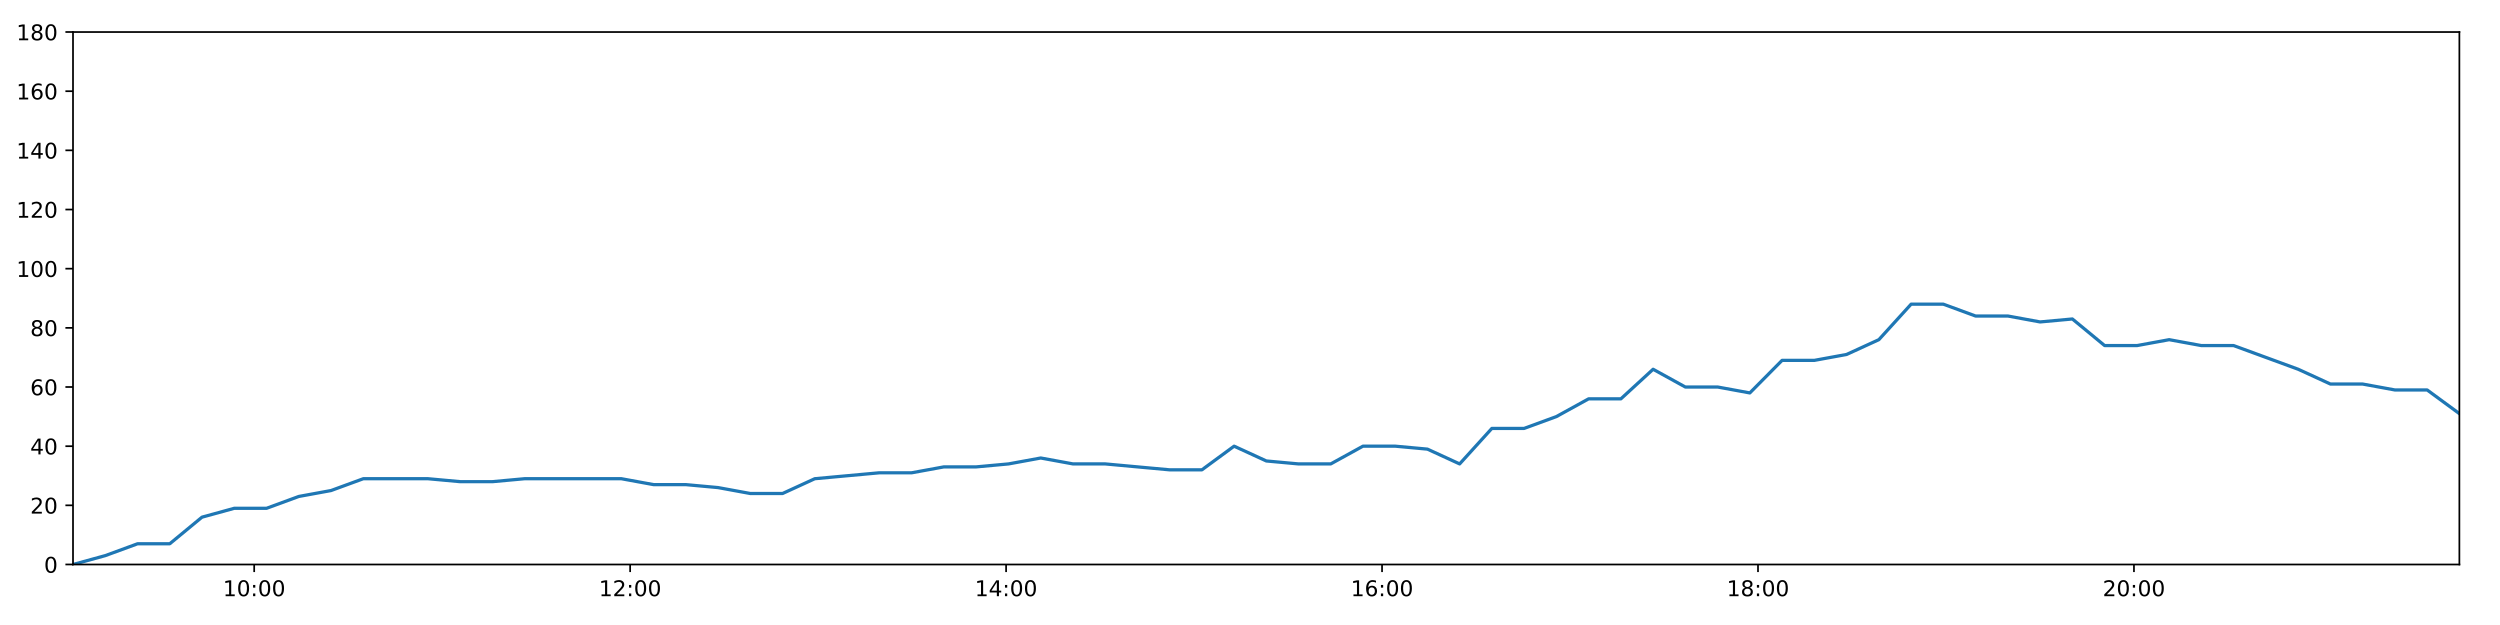
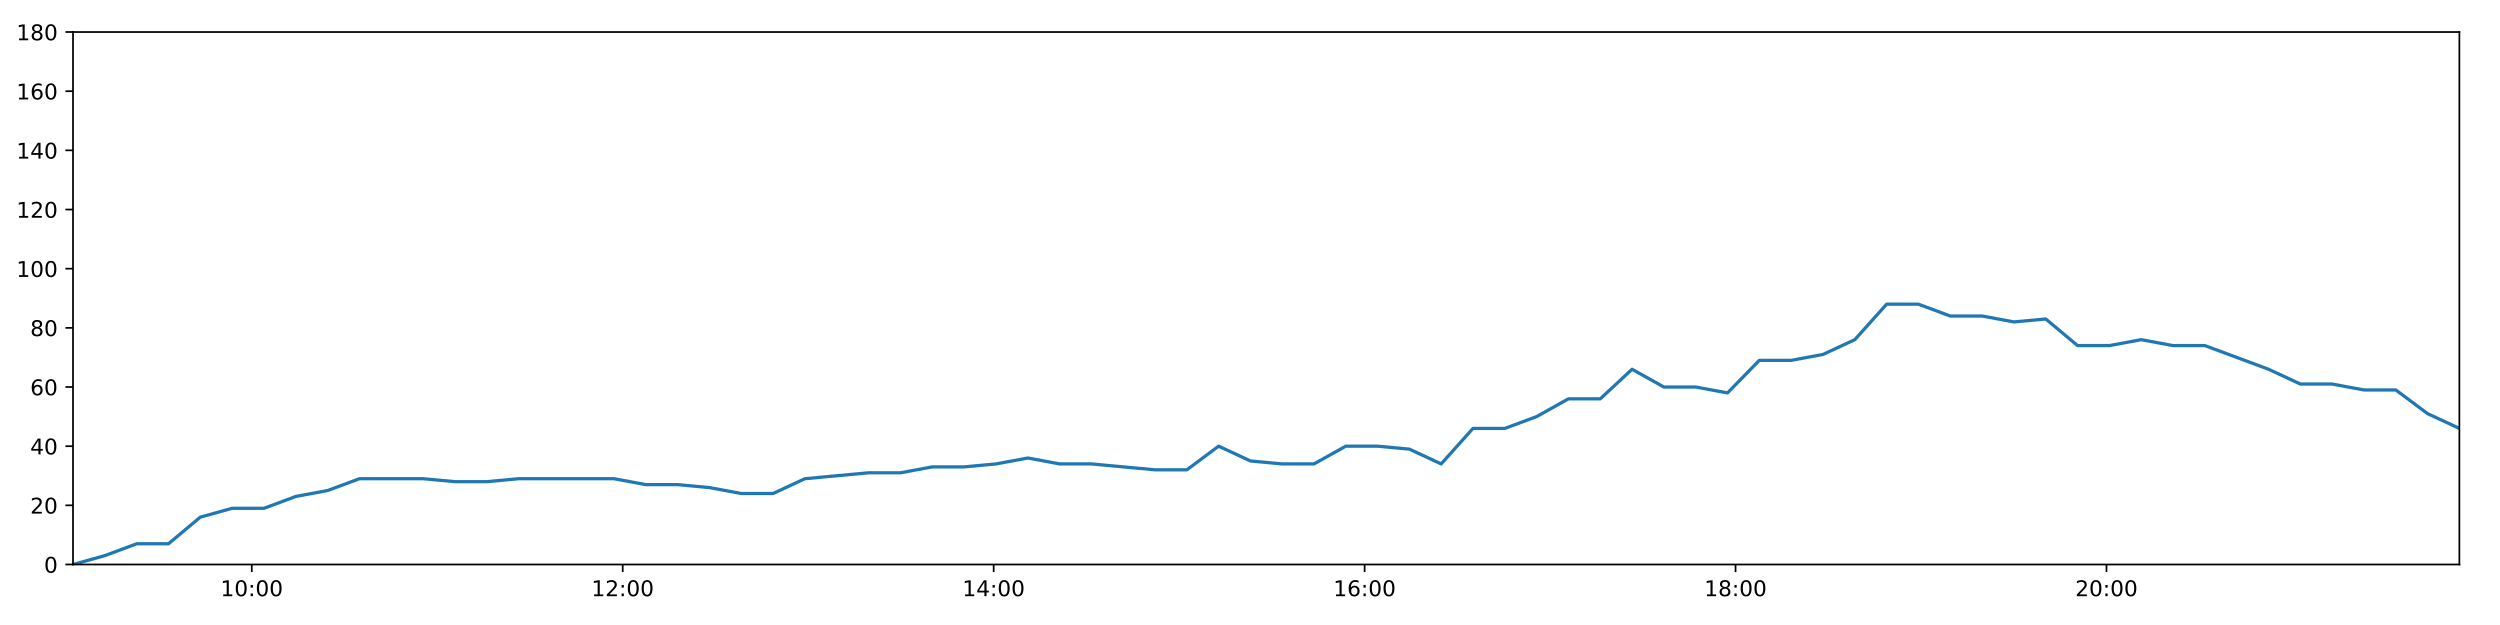
<svg xmlns="http://www.w3.org/2000/svg" xmlns:xlink="http://www.w3.org/1999/xlink" height="288pt" version="1.1" viewBox="0 0 1152 288" width="1152pt">
  <defs>
    <style type="text/css">
*{stroke-linecap:butt;stroke-linejoin:round;}
  </style>
  </defs>
  <g id="figure_1">
    <g id="patch_1">
      <path d="M 0 288  L 1152 288  L 1152 0  L 0 0  z " style="fill:#ffffff;" />
    </g>
    <g id="axes_1">
      <g id="patch_2">
        <path d="M 33.64 260.12  L 1133.28 260.12  L 1133.28 14.76  L 33.64 14.76  z " style="fill:#ffffff;" />
      </g>
      <g id="matplotlib.axis_1">
        <g id="xtick_1">
          <g id="line2d_1">
            <defs>
-               <path d="M 0 0  L 0 3.5  " id="m985a88952b" style="stroke:#000000;stroke-width:0.8;" />
-             </defs>
-             <g>
-               <use style="stroke:#000000;stroke-width:0.8;" x="117.13" xlink:href="#m985a88952b" y="260.12" />
+               <path d="M 0 0  L 0 3.5  " id="m8922a333dc" style="stroke:#000000;stroke-width:0.8;" />
+             </defs>
+             <g>
+               <use style="stroke:#000000;stroke-width:0.8;" x="116.018" xlink:href="#m8922a333dc" y="260.12" />
            </g>
          </g>
          <g id="text_1">
            <defs>
              <path d="M 12.406 8.297  L 28.516 8.297  L 28.516 63.922  L 10.984 60.406  L 10.984 69.391  L 28.422 72.906  L 38.281 72.906  L 38.281 8.297  L 54.391 8.297  L 54.391 0  L 12.406 0  z " id="DejaVuSans-49" />
              <path d="M 31.781 66.406  Q 24.172 66.406 20.328 58.906  Q 16.5 51.422 16.5 36.375  Q 16.5 21.391 20.328 13.891  Q 24.172 6.391 31.781 6.391  Q 39.453 6.391 43.281 13.891  Q 47.125 21.391 47.125 36.375  Q 47.125 51.422 43.281 58.906  Q 39.453 66.406 31.781 66.406  z M 31.781 74.219  Q 44.047 74.219 50.516 64.516  Q 56.984 54.828 56.984 36.375  Q 56.984 17.969 50.516 8.266  Q 44.047 -1.422 31.781 -1.422  Q 19.531 -1.422 13.062 8.266  Q 6.594 17.969 6.594 36.375  Q 6.594 54.828 13.062 64.516  Q 19.531 74.219 31.781 74.219  z " id="DejaVuSans-48" />
              <path d="M 11.719 12.406  L 22.016 12.406  L 22.016 0  L 11.719 0  z M 11.719 51.703  L 22.016 51.703  L 22.016 39.312  L 11.719 39.312  z " id="DejaVuSans-58" />
            </defs>
-             <g transform="translate(102.7204 274.7184)scale(0.1 -0.1)">
+             <g transform="translate(101.6081 274.7184)scale(0.1 -0.1)">
              <use xlink:href="#DejaVuSans-49" />
              <use x="63.623" xlink:href="#DejaVuSans-48" />
              <use x="127.246" xlink:href="#DejaVuSans-58" />
              <use x="160.938" xlink:href="#DejaVuSans-48" />
              <use x="224.561" xlink:href="#DejaVuSans-48" />
            </g>
          </g>
        </g>
        <g id="xtick_2">
          <g id="line2d_2">
            <g>
-               <use style="stroke:#000000;stroke-width:0.8;" x="290.369" xlink:href="#m985a88952b" y="260.12" />
+               <use style="stroke:#000000;stroke-width:0.8;" x="286.949" xlink:href="#m8922a333dc" y="260.12" />
            </g>
          </g>
          <g id="text_2">
            <defs>
              <path d="M 19.188 8.297  L 53.609 8.297  L 53.609 0  L 7.328 0  L 7.328 8.297  Q 12.938 14.109 22.625 23.891  Q 32.328 33.688 34.812 36.531  Q 39.547 41.844 41.422 45.531  Q 43.312 49.219 43.312 52.781  Q 43.312 58.594 39.234 62.25  Q 35.156 65.922 28.609 65.922  Q 23.969 65.922 18.812 64.312  Q 13.672 62.703 7.812 59.422  L 7.812 69.391  Q 13.766 71.781 18.938 73  Q 24.125 74.219 28.422 74.219  Q 39.75 74.219 46.484 68.547  Q 53.219 62.891 53.219 53.422  Q 53.219 48.922 51.531 44.891  Q 49.859 40.875 45.406 35.406  Q 44.188 33.984 37.641 27.219  Q 31.109 20.453 19.188 8.297  z " id="DejaVuSans-50" />
            </defs>
-             <g transform="translate(275.9598 274.7184)scale(0.1 -0.1)">
+             <g transform="translate(272.5396 274.7184)scale(0.1 -0.1)">
              <use xlink:href="#DejaVuSans-49" />
              <use x="63.623" xlink:href="#DejaVuSans-50" />
              <use x="127.246" xlink:href="#DejaVuSans-58" />
              <use x="160.938" xlink:href="#DejaVuSans-48" />
              <use x="224.561" xlink:href="#DejaVuSans-48" />
            </g>
          </g>
        </g>
        <g id="xtick_3">
          <g id="line2d_3">
            <g>
-               <use style="stroke:#000000;stroke-width:0.8;" x="463.609" xlink:href="#m985a88952b" y="260.12" />
+               <use style="stroke:#000000;stroke-width:0.8;" x="457.88" xlink:href="#m8922a333dc" y="260.12" />
            </g>
          </g>
          <g id="text_3">
            <defs>
              <path d="M 37.797 64.312  L 12.891 25.391  L 37.797 25.391  z M 35.203 72.906  L 47.609 72.906  L 47.609 25.391  L 58.016 25.391  L 58.016 17.188  L 47.609 17.188  L 47.609 0  L 37.797 0  L 37.797 17.188  L 4.891 17.188  L 4.891 26.703  z " id="DejaVuSans-52" />
            </defs>
-             <g transform="translate(449.1992 274.7184)scale(0.1 -0.1)">
+             <g transform="translate(443.471 274.7184)scale(0.1 -0.1)">
              <use xlink:href="#DejaVuSans-49" />
              <use x="63.623" xlink:href="#DejaVuSans-52" />
              <use x="127.246" xlink:href="#DejaVuSans-58" />
              <use x="160.938" xlink:href="#DejaVuSans-48" />
              <use x="224.561" xlink:href="#DejaVuSans-48" />
            </g>
          </g>
        </g>
        <g id="xtick_4">
          <g id="line2d_4">
            <g>
-               <use style="stroke:#000000;stroke-width:0.8;" x="636.848" xlink:href="#m985a88952b" y="260.12" />
+               <use style="stroke:#000000;stroke-width:0.8;" x="628.812" xlink:href="#m8922a333dc" y="260.12" />
            </g>
          </g>
          <g id="text_4">
            <defs>
              <path d="M 33.016 40.375  Q 26.375 40.375 22.484 35.828  Q 18.609 31.297 18.609 23.391  Q 18.609 15.531 22.484 10.953  Q 26.375 6.391 33.016 6.391  Q 39.656 6.391 43.531 10.953  Q 47.406 15.531 47.406 23.391  Q 47.406 31.297 43.531 35.828  Q 39.656 40.375 33.016 40.375  z M 52.594 71.297  L 52.594 62.312  Q 48.875 64.062 45.094 64.984  Q 41.312 65.922 37.594 65.922  Q 27.828 65.922 22.672 59.328  Q 17.531 52.734 16.797 39.406  Q 19.672 43.656 24.016 45.922  Q 28.375 48.188 33.594 48.188  Q 44.578 48.188 50.953 41.516  Q 57.328 34.859 57.328 23.391  Q 57.328 12.156 50.688 5.359  Q 44.047 -1.422 33.016 -1.422  Q 20.359 -1.422 13.672 8.266  Q 6.984 17.969 6.984 36.375  Q 6.984 53.656 15.188 63.938  Q 23.391 74.219 37.203 74.219  Q 40.922 74.219 44.703 73.484  Q 48.484 72.75 52.594 71.297  z " id="DejaVuSans-54" />
            </defs>
-             <g transform="translate(622.4385 274.7184)scale(0.1 -0.1)">
+             <g transform="translate(614.4024 274.7184)scale(0.1 -0.1)">
              <use xlink:href="#DejaVuSans-49" />
              <use x="63.623" xlink:href="#DejaVuSans-54" />
              <use x="127.246" xlink:href="#DejaVuSans-58" />
              <use x="160.938" xlink:href="#DejaVuSans-48" />
              <use x="224.561" xlink:href="#DejaVuSans-48" />
            </g>
          </g>
        </g>
        <g id="xtick_5">
          <g id="line2d_5">
            <g>
-               <use style="stroke:#000000;stroke-width:0.8;" x="810.087" xlink:href="#m985a88952b" y="260.12" />
+               <use style="stroke:#000000;stroke-width:0.8;" x="799.743" xlink:href="#m8922a333dc" y="260.12" />
            </g>
          </g>
          <g id="text_5">
            <defs>
              <path d="M 31.781 34.625  Q 24.75 34.625 20.719 30.859  Q 16.703 27.094 16.703 20.516  Q 16.703 13.922 20.719 10.156  Q 24.75 6.391 31.781 6.391  Q 38.812 6.391 42.859 10.172  Q 46.922 13.969 46.922 20.516  Q 46.922 27.094 42.891 30.859  Q 38.875 34.625 31.781 34.625  z M 21.922 38.812  Q 15.578 40.375 12.031 44.719  Q 8.5 49.078 8.5 55.328  Q 8.5 64.062 14.719 69.141  Q 20.953 74.219 31.781 74.219  Q 42.672 74.219 48.875 69.141  Q 55.078 64.062 55.078 55.328  Q 55.078 49.078 51.531 44.719  Q 48 40.375 41.703 38.812  Q 48.828 37.156 52.797 32.312  Q 56.781 27.484 56.781 20.516  Q 56.781 9.906 50.312 4.234  Q 43.844 -1.422 31.781 -1.422  Q 19.734 -1.422 13.25 4.234  Q 6.781 9.906 6.781 20.516  Q 6.781 27.484 10.781 32.312  Q 14.797 37.156 21.922 38.812  z M 18.312 54.391  Q 18.312 48.734 21.844 45.562  Q 25.391 42.391 31.781 42.391  Q 38.141 42.391 41.719 45.562  Q 45.312 48.734 45.312 54.391  Q 45.312 60.062 41.719 63.234  Q 38.141 66.406 31.781 66.406  Q 25.391 66.406 21.844 63.234  Q 18.312 60.062 18.312 54.391  z " id="DejaVuSans-56" />
            </defs>
-             <g transform="translate(795.6779 274.7184)scale(0.1 -0.1)">
+             <g transform="translate(785.3338 274.7184)scale(0.1 -0.1)">
              <use xlink:href="#DejaVuSans-49" />
              <use x="63.623" xlink:href="#DejaVuSans-56" />
              <use x="127.246" xlink:href="#DejaVuSans-58" />
              <use x="160.938" xlink:href="#DejaVuSans-48" />
              <use x="224.561" xlink:href="#DejaVuSans-48" />
            </g>
          </g>
        </g>
        <g id="xtick_6">
          <g id="line2d_6">
            <g>
-               <use style="stroke:#000000;stroke-width:0.8;" x="983.327" xlink:href="#m985a88952b" y="260.12" />
+               <use style="stroke:#000000;stroke-width:0.8;" x="970.675" xlink:href="#m8922a333dc" y="260.12" />
            </g>
          </g>
          <g id="text_6">
-             <g transform="translate(968.9173 274.7184)scale(0.1 -0.1)">
+             <g transform="translate(956.2652 274.7184)scale(0.1 -0.1)">
              <use xlink:href="#DejaVuSans-50" />
              <use x="63.623" xlink:href="#DejaVuSans-48" />
              <use x="127.246" xlink:href="#DejaVuSans-58" />
              <use x="160.938" xlink:href="#DejaVuSans-48" />
              <use x="224.561" xlink:href="#DejaVuSans-48" />
            </g>
          </g>
        </g>
      </g>
      <g id="matplotlib.axis_2">
        <g id="ytick_1">
          <g id="line2d_7">
            <defs>
-               <path d="M 0 0  L -3.5 0  " id="m644c9e8ba6" style="stroke:#000000;stroke-width:0.8;" />
-             </defs>
-             <g>
-               <use style="stroke:#000000;stroke-width:0.8;" x="33.64" xlink:href="#m644c9e8ba6" y="260.12" />
+               <path d="M 0 0  L -3.5 0  " id="ma72d68a62f" style="stroke:#000000;stroke-width:0.8;" />
+             </defs>
+             <g>
+               <use style="stroke:#000000;stroke-width:0.8;" x="33.64" xlink:href="#ma72d68a62f" y="260.12" />
            </g>
          </g>
          <g id="text_7">
            <g transform="translate(20.2775 263.9192)scale(0.1 -0.1)">
              <use xlink:href="#DejaVuSans-48" />
            </g>
          </g>
        </g>
        <g id="ytick_2">
          <g id="line2d_8">
            <g>
-               <use style="stroke:#000000;stroke-width:0.8;" x="33.64" xlink:href="#m644c9e8ba6" y="232.858" />
+               <use style="stroke:#000000;stroke-width:0.8;" x="33.64" xlink:href="#ma72d68a62f" y="232.858" />
            </g>
          </g>
          <g id="text_8">
            <g transform="translate(13.915 236.657)scale(0.1 -0.1)">
              <use xlink:href="#DejaVuSans-50" />
              <use x="63.623" xlink:href="#DejaVuSans-48" />
            </g>
          </g>
        </g>
        <g id="ytick_3">
          <g id="line2d_9">
            <g>
-               <use style="stroke:#000000;stroke-width:0.8;" x="33.64" xlink:href="#m644c9e8ba6" y="205.596" />
+               <use style="stroke:#000000;stroke-width:0.8;" x="33.64" xlink:href="#ma72d68a62f" y="205.596" />
            </g>
          </g>
          <g id="text_9">
            <g transform="translate(13.915 209.3948)scale(0.1 -0.1)">
              <use xlink:href="#DejaVuSans-52" />
              <use x="63.623" xlink:href="#DejaVuSans-48" />
            </g>
          </g>
        </g>
        <g id="ytick_4">
          <g id="line2d_10">
            <g>
-               <use style="stroke:#000000;stroke-width:0.8;" x="33.64" xlink:href="#m644c9e8ba6" y="178.333" />
+               <use style="stroke:#000000;stroke-width:0.8;" x="33.64" xlink:href="#ma72d68a62f" y="178.333" />
            </g>
          </g>
          <g id="text_10">
            <g transform="translate(13.915 182.1326)scale(0.1 -0.1)">
              <use xlink:href="#DejaVuSans-54" />
              <use x="63.623" xlink:href="#DejaVuSans-48" />
            </g>
          </g>
        </g>
        <g id="ytick_5">
          <g id="line2d_11">
            <g>
-               <use style="stroke:#000000;stroke-width:0.8;" x="33.64" xlink:href="#m644c9e8ba6" y="151.071" />
+               <use style="stroke:#000000;stroke-width:0.8;" x="33.64" xlink:href="#ma72d68a62f" y="151.071" />
            </g>
          </g>
          <g id="text_11">
            <g transform="translate(13.915 154.8703)scale(0.1 -0.1)">
              <use xlink:href="#DejaVuSans-56" />
              <use x="63.623" xlink:href="#DejaVuSans-48" />
            </g>
          </g>
        </g>
        <g id="ytick_6">
          <g id="line2d_12">
            <g>
-               <use style="stroke:#000000;stroke-width:0.8;" x="33.64" xlink:href="#m644c9e8ba6" y="123.809" />
+               <use style="stroke:#000000;stroke-width:0.8;" x="33.64" xlink:href="#ma72d68a62f" y="123.809" />
            </g>
          </g>
          <g id="text_12">
            <g transform="translate(7.5525 127.6081)scale(0.1 -0.1)">
              <use xlink:href="#DejaVuSans-49" />
              <use x="63.623" xlink:href="#DejaVuSans-48" />
              <use x="127.246" xlink:href="#DejaVuSans-48" />
            </g>
          </g>
        </g>
        <g id="ytick_7">
          <g id="line2d_13">
            <g>
-               <use style="stroke:#000000;stroke-width:0.8;" x="33.64" xlink:href="#m644c9e8ba6" y="96.547" />
+               <use style="stroke:#000000;stroke-width:0.8;" x="33.64" xlink:href="#ma72d68a62f" y="96.547" />
            </g>
          </g>
          <g id="text_13">
            <g transform="translate(7.5525 100.3459)scale(0.1 -0.1)">
              <use xlink:href="#DejaVuSans-49" />
              <use x="63.623" xlink:href="#DejaVuSans-50" />
              <use x="127.246" xlink:href="#DejaVuSans-48" />
            </g>
          </g>
        </g>
        <g id="ytick_8">
          <g id="line2d_14">
            <g>
-               <use style="stroke:#000000;stroke-width:0.8;" x="33.64" xlink:href="#m644c9e8ba6" y="69.284" />
+               <use style="stroke:#000000;stroke-width:0.8;" x="33.64" xlink:href="#ma72d68a62f" y="69.284" />
            </g>
          </g>
          <g id="text_14">
            <g transform="translate(7.5525 73.08366)scale(0.1 -0.1)">
              <use xlink:href="#DejaVuSans-49" />
              <use x="63.623" xlink:href="#DejaVuSans-52" />
              <use x="127.246" xlink:href="#DejaVuSans-48" />
            </g>
          </g>
        </g>
        <g id="ytick_9">
          <g id="line2d_15">
            <g>
-               <use style="stroke:#000000;stroke-width:0.8;" x="33.64" xlink:href="#m644c9e8ba6" y="42.022" />
+               <use style="stroke:#000000;stroke-width:0.8;" x="33.64" xlink:href="#ma72d68a62f" y="42.022" />
            </g>
          </g>
          <g id="text_15">
            <g transform="translate(7.5525 45.82144)scale(0.1 -0.1)">
              <use xlink:href="#DejaVuSans-49" />
              <use x="63.623" xlink:href="#DejaVuSans-54" />
              <use x="127.246" xlink:href="#DejaVuSans-48" />
            </g>
          </g>
        </g>
        <g id="ytick_10">
          <g id="line2d_16">
            <g>
-               <use style="stroke:#000000;stroke-width:0.8;" x="33.64" xlink:href="#m644c9e8ba6" y="14.76" />
+               <use style="stroke:#000000;stroke-width:0.8;" x="33.64" xlink:href="#ma72d68a62f" y="14.76" />
            </g>
          </g>
          <g id="text_16">
            <g transform="translate(7.5525 18.55922)scale(0.1 -0.1)">
              <use xlink:href="#DejaVuSans-49" />
              <use x="63.623" xlink:href="#DejaVuSans-56" />
              <use x="127.246" xlink:href="#DejaVuSans-48" />
            </g>
          </g>
        </g>
      </g>
      <g id="line2d_17">
-         <path clip-path="url(#p2aec123c3a)" d="M 33.64 260.12  L 48.499 256.031  L 63.354 250.578  L 78.208 250.578  L 93.078 238.31  L 107.949 234.221  L 122.836 234.221  L 137.688 228.768  L 152.544 226.042  L 167.419 220.59  L 182.29 220.59  L 197.178 220.59  L 212.059 221.953  L 226.901 221.953  L 241.748 220.59  L 256.604 220.59  L 271.479 220.59  L 286.319 220.59  L 301.165 223.316  L 316.021 223.316  L 330.882 224.679  L 345.732 227.405  L 360.607 227.405  L 375.46 220.59  L 390.311 219.227  L 405.189 217.864  L 420.06 217.864  L 434.962 215.137  L 449.856 215.137  L 464.733 213.774  L 479.578 211.048  L 494.447 213.774  L 509.302 213.774  L 524.15 215.137  L 538.997 216.5  L 553.833 216.5  L 568.673 205.596  L 583.516 212.411  L 598.362 213.774  L 613.205 213.774  L 628.046 205.596  L 642.913 205.596  L 657.76 206.959  L 672.598 213.774  L 687.446 197.417  L 702.307 197.417  L 717.177 191.964  L 732.025 183.786  L 746.905 183.786  L 761.751 170.155  L 776.592 178.333  L 791.473 178.333  L 806.316 181.06  L 821.173 166.065  L 836.016 166.065  L 850.896 163.339  L 865.773 156.524  L 880.639 140.166  L 895.488 140.166  L 910.333 145.619  L 925.215 145.619  L 940.068 148.345  L 954.952 146.982  L 969.825 159.25  L 984.705 159.25  L 999.553 156.524  L 1014.433 159.25  L 1029.277 159.25  L 1044.149 164.702  L 1059.013 170.155  L 1073.866 176.97  L 1088.725 176.97  L 1103.579 179.696  L 1118.439 179.696  L 1133.28 190.601  " style="fill:none;stroke:#1f77b4;stroke-linecap:square;stroke-width:1.5;" />
+         <path clip-path="url(#p250babe8cd)" d="M 33.64 260.12  L 48.301 256.031  L 62.958 250.578  L 77.615 250.578  L 92.286 238.31  L 106.959 234.221  L 121.648 234.221  L 136.302 228.768  L 150.96 226.042  L 165.636 220.59  L 180.31 220.59  L 194.999 220.59  L 209.682 221.953  L 224.326 221.953  L 238.976 220.59  L 253.634 220.59  L 268.31 220.59  L 282.953 220.59  L 297.601 223.316  L 312.259 223.316  L 326.922 224.679  L 341.575 227.405  L 356.251 227.405  L 370.906 220.59  L 385.559 219.227  L 400.239 217.864  L 414.912 217.864  L 429.615 215.137  L 444.311 215.137  L 458.99 213.774  L 473.637 211.048  L 488.308 213.774  L 502.965 213.774  L 517.615 215.137  L 532.264 216.5  L 546.903 216.5  L 561.545 205.596  L 576.191 212.411  L 590.839 213.774  L 605.484 213.774  L 620.127 205.596  L 634.796 205.596  L 649.445 206.959  L 664.086 213.774  L 678.735 197.417  L 693.398 197.417  L 708.071 191.964  L 722.721 183.786  L 737.403 183.786  L 752.051 170.155  L 766.694 178.333  L 781.377 178.333  L 796.022 181.06  L 810.681 166.065  L 825.326 166.065  L 840.009 163.339  L 854.687 156.524  L 869.355 140.166  L 884.006 140.166  L 898.653 145.619  L 913.337 145.619  L 927.992 148.345  L 942.678 146.982  L 957.353 159.25  L 972.035 159.25  L 986.685 156.524  L 1001.367 159.25  L 1016.013 159.25  L 1030.687 164.702  L 1045.352 170.155  L 1060.007 176.97  L 1074.669 176.97  L 1089.325 179.696  L 1103.987 179.696  L 1118.63 190.601  L 1133.28 197.417  " style="fill:none;stroke:#1f77b4;stroke-linecap:square;stroke-width:1.5;" />
      </g>
      <g id="patch_3">
        <path d="M 33.64 260.12  L 33.64 14.76  " style="fill:none;stroke:#000000;stroke-linecap:square;stroke-linejoin:miter;stroke-width:0.8;" />
      </g>
      <g id="patch_4">
        <path d="M 1133.28 260.12  L 1133.28 14.76  " style="fill:none;stroke:#000000;stroke-linecap:square;stroke-linejoin:miter;stroke-width:0.8;" />
      </g>
      <g id="patch_5">
        <path d="M 33.64 260.12  L 1133.28 260.12  " style="fill:none;stroke:#000000;stroke-linecap:square;stroke-linejoin:miter;stroke-width:0.8;" />
      </g>
      <g id="patch_6">
        <path d="M 33.64 14.76  L 1133.28 14.76  " style="fill:none;stroke:#000000;stroke-linecap:square;stroke-linejoin:miter;stroke-width:0.8;" />
      </g>
    </g>
  </g>
  <defs>
-     <clipPath id="p2aec123c3a">
+     <clipPath id="p250babe8cd">
      <rect height="245.36" width="1099.64" x="33.64" y="14.76" />
    </clipPath>
  </defs>
</svg>
